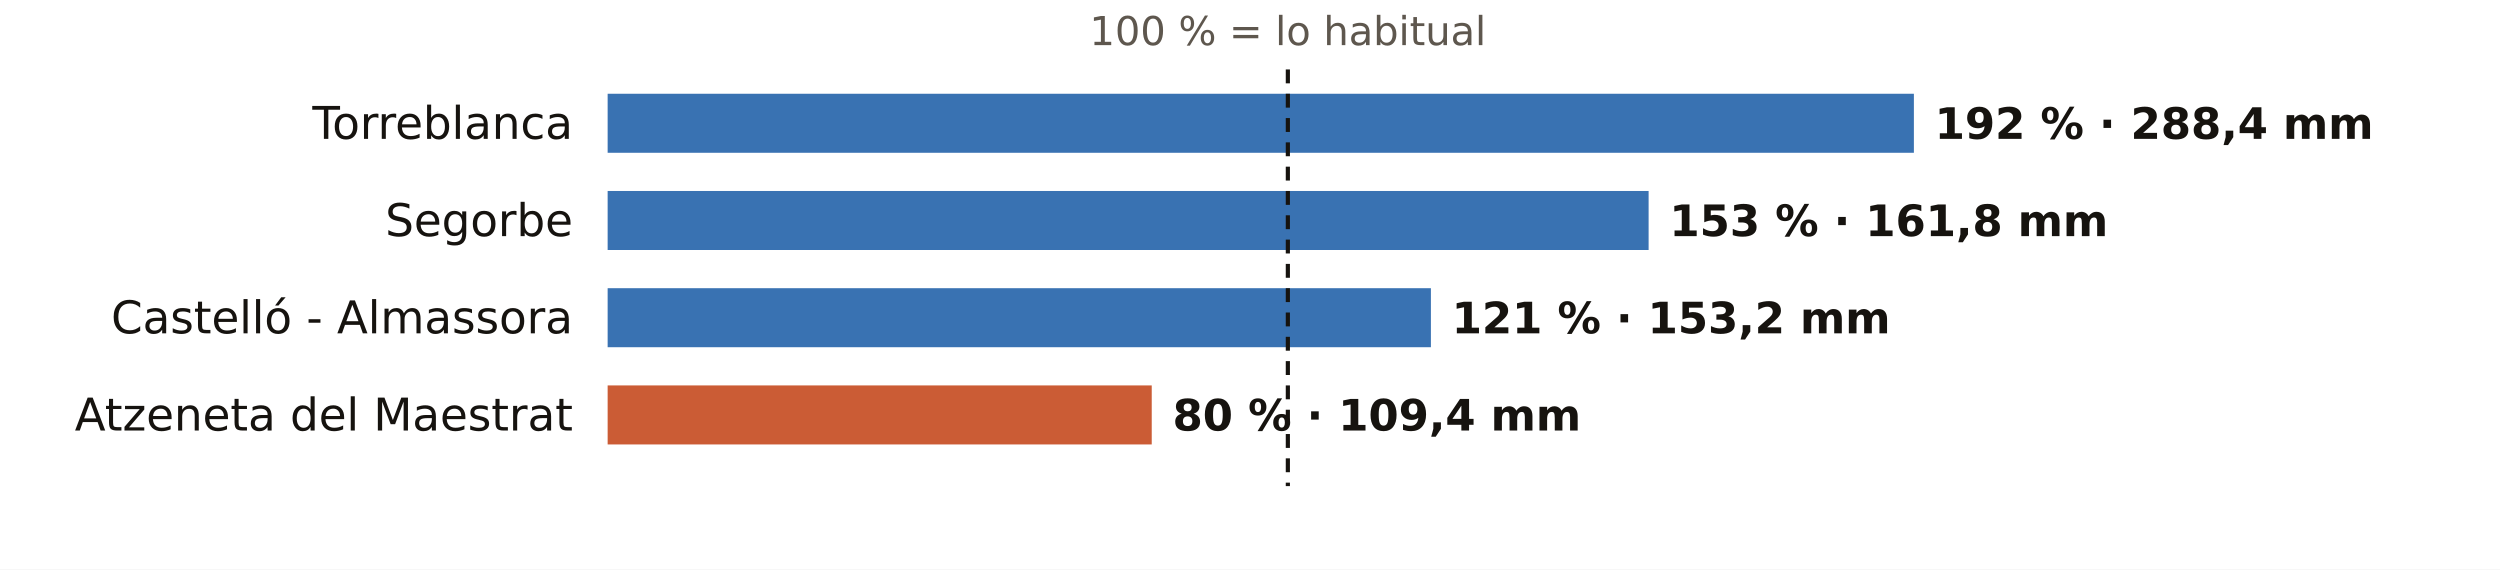
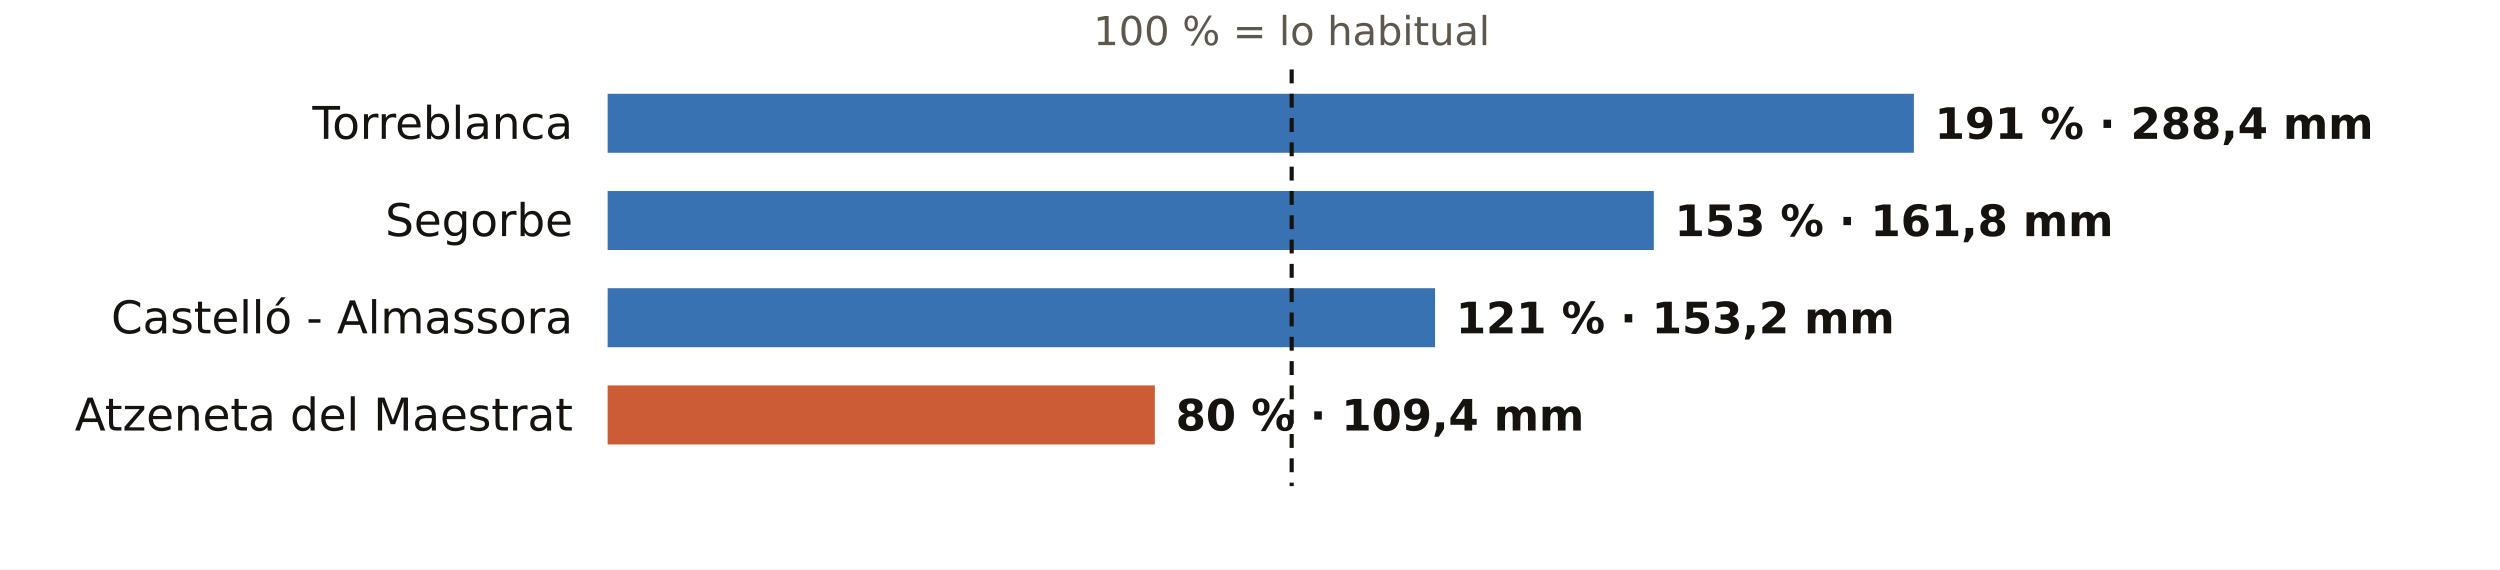
<svg xmlns="http://www.w3.org/2000/svg" viewBox="0 0 720 164" width="720" height="164" role="img" aria-label="El otoño en los pluviómetros de AEMET de Castellón: % de lo habitual">
  <rect width="720" height="164" fill="#FFFFFF" />
-   <text x="370.9" y="13.0" font-size="11.5" fill="#5E574E" text-anchor="middle" font-weight="400" font-family="Public Sans, DejaVu Sans, Arial, sans-serif">100 % = lo habitual</text>
+   <text x="372.0" y="13.0" font-size="11.5" fill="#5E574E" text-anchor="middle" font-weight="400" font-family="Public Sans, DejaVu Sans, Arial, sans-serif">100 % = lo habitual</text>
  <text x="165.0" y="40.0" font-size="13" fill="#16130F" text-anchor="end" font-weight="500" font-family="Public Sans, DejaVu Sans, Arial, sans-serif">Torreblanca</text>
  <rect x="175" y="27" width="376.2" height="17" fill="#1F5FA8" opacity="0.88" />
-   <text x="557.2" y="40.0" font-size="12.5" fill="#16130F" text-anchor="start" font-weight="600" font-family="Public Sans, DejaVu Sans, Arial, sans-serif">192 % · 288,4 mm</text>
+   <text x="557.2" y="40.0" font-size="12.5" fill="#16130F" text-anchor="start" font-weight="600" font-family="Public Sans, DejaVu Sans, Arial, sans-serif">191 % · 288,4 mm</text>
  <text x="165.0" y="68.0" font-size="13" fill="#16130F" text-anchor="end" font-weight="500" font-family="Public Sans, DejaVu Sans, Arial, sans-serif">Segorbe</text>
-   <rect x="175" y="55" width="299.8" height="17" fill="#1F5FA8" opacity="0.88" />
-   <text x="480.8" y="68.0" font-size="12.5" fill="#16130F" text-anchor="start" font-weight="600" font-family="Public Sans, DejaVu Sans, Arial, sans-serif">153 % · 161,8 mm</text>
+   <rect x="175" y="55" width="301.3" height="17" fill="#1F5FA8" opacity="0.88" />
+   <text x="482.3" y="68.0" font-size="12.5" fill="#16130F" text-anchor="start" font-weight="600" font-family="Public Sans, DejaVu Sans, Arial, sans-serif">153 % · 161,8 mm</text>
  <text x="165.0" y="96.0" font-size="13" fill="#16130F" text-anchor="end" font-weight="500" font-family="Public Sans, DejaVu Sans, Arial, sans-serif">Castelló - Almassora</text>
-   <rect x="175" y="83" width="237.1" height="17" fill="#1F5FA8" opacity="0.88" />
-   <text x="418.1" y="96.0" font-size="12.5" fill="#16130F" text-anchor="start" font-weight="600" font-family="Public Sans, DejaVu Sans, Arial, sans-serif">121 % · 153,2 mm</text>
+   <rect x="175" y="83" width="238.3" height="17" fill="#1F5FA8" opacity="0.88" />
+   <text x="419.3" y="96.0" font-size="12.5" fill="#16130F" text-anchor="start" font-weight="600" font-family="Public Sans, DejaVu Sans, Arial, sans-serif">121 % · 153,2 mm</text>
  <text x="165.0" y="124.0" font-size="13" fill="#16130F" text-anchor="end" font-weight="500" font-family="Public Sans, DejaVu Sans, Arial, sans-serif">Atzeneta del Maestrat</text>
-   <rect x="175" y="111" width="156.7" height="17" fill="#C4461A" opacity="0.88" />
-   <text x="337.7" y="124.0" font-size="12.5" fill="#16130F" text-anchor="start" font-weight="600" font-family="Public Sans, DejaVu Sans, Arial, sans-serif">80 % · 109,4 mm</text>
-   <line x1="370.9" x2="370.9" y1="20" y2="140" stroke="#16130F" stroke-width="1.2" stroke-dasharray="4 3" />
+   <rect x="175" y="111" width="157.6" height="17" fill="#C4461A" opacity="0.88" />
+   <text x="338.6" y="124.0" font-size="12.5" fill="#16130F" text-anchor="start" font-weight="600" font-family="Public Sans, DejaVu Sans, Arial, sans-serif">80 % · 109,4 mm</text>
+   <line x1="372.0" x2="372.0" y1="20" y2="140" stroke="#16130F" stroke-width="1.2" stroke-dasharray="4 3" />
</svg>
